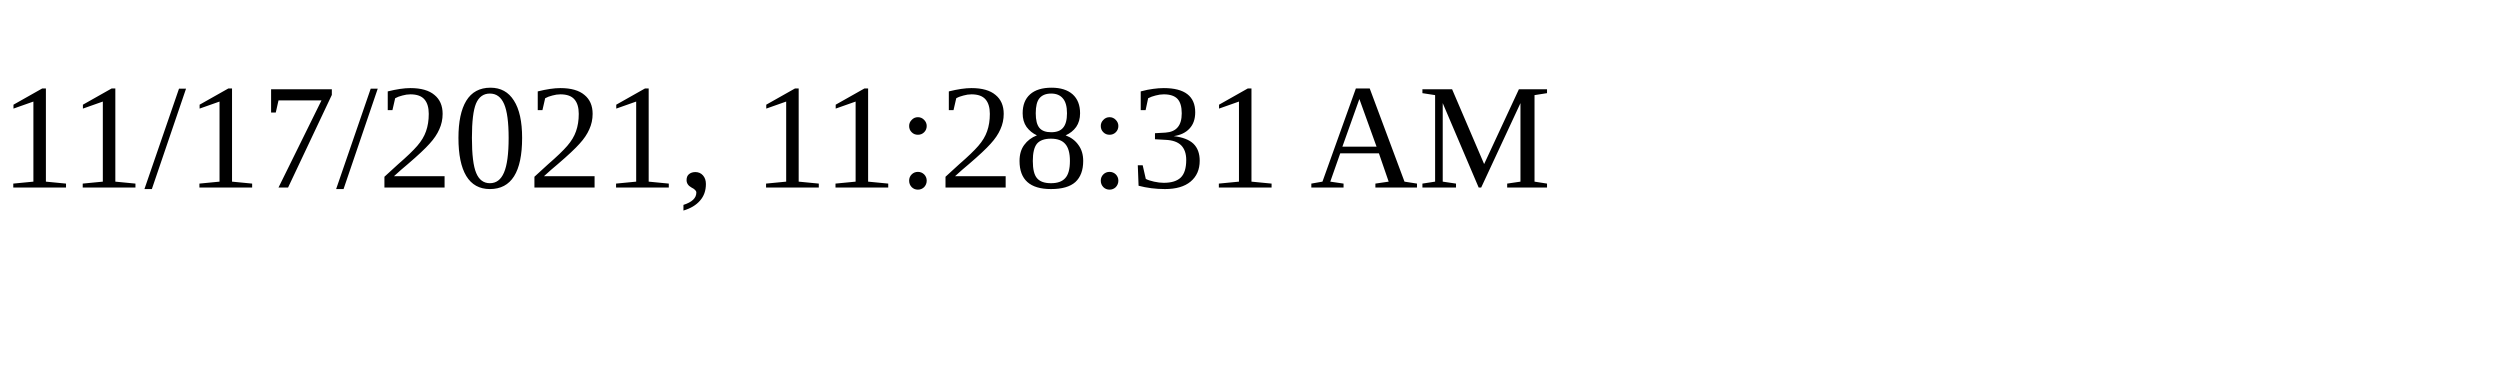
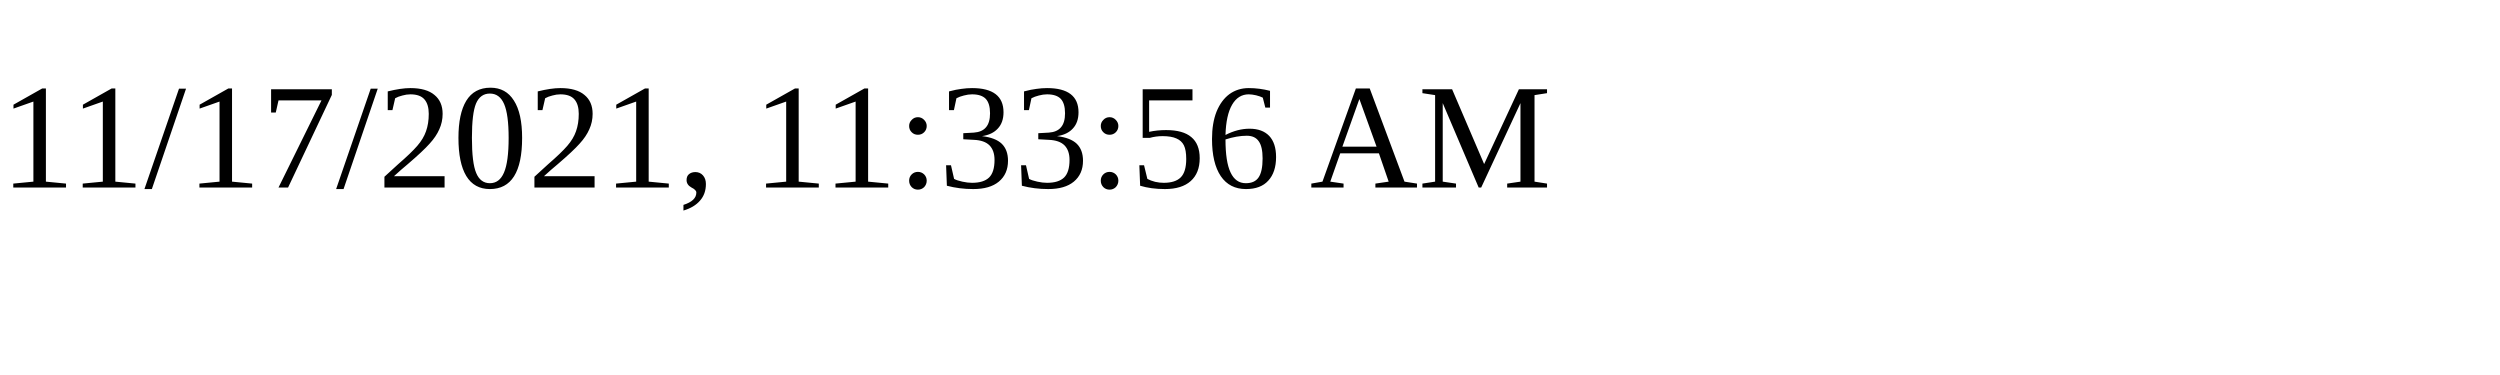
<svg xmlns="http://www.w3.org/2000/svg" height="30" width="200">
-   <text x="0" y="15">11/17/2021, 11:28:31 AM</text>
+   <text x="0" y="15">11/17/2021, 11:33:56 AM</text>
</svg>
